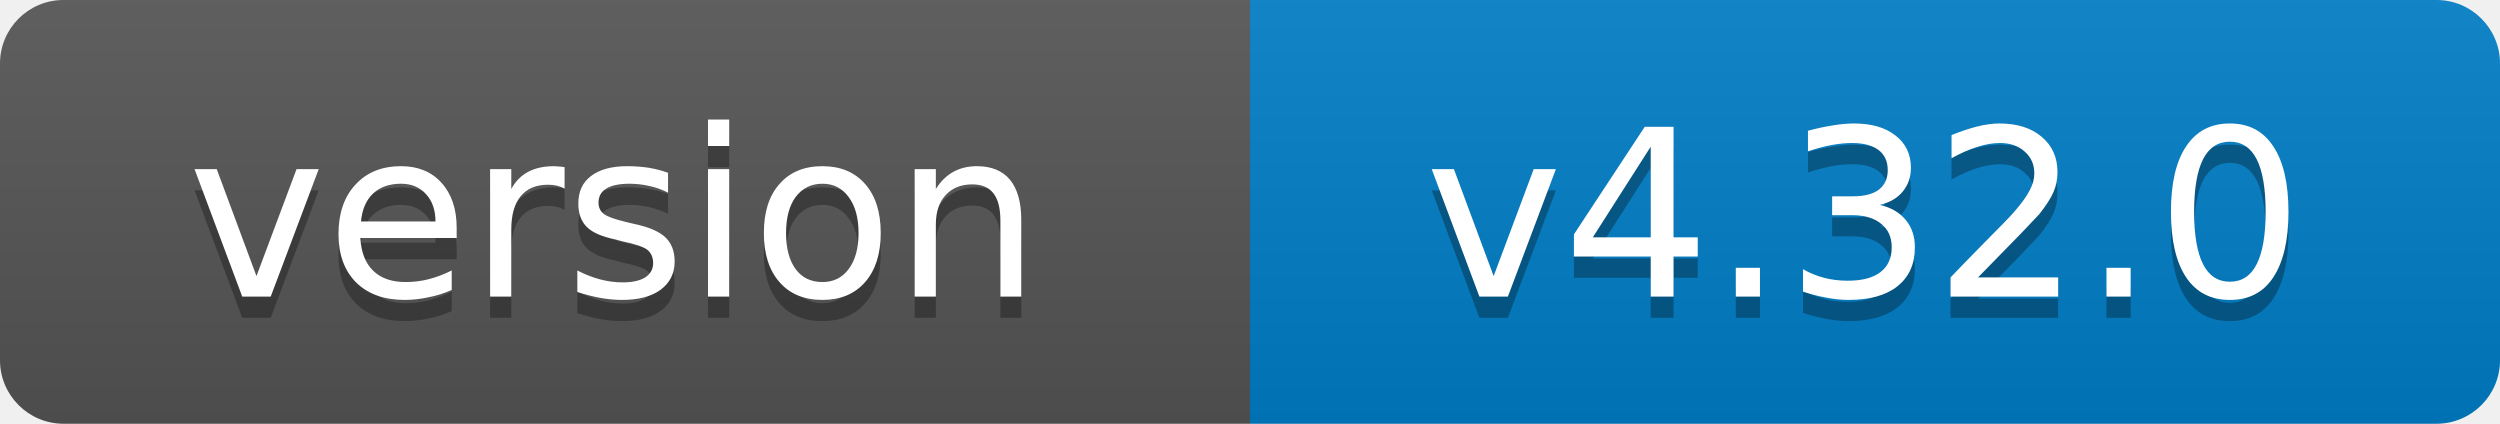
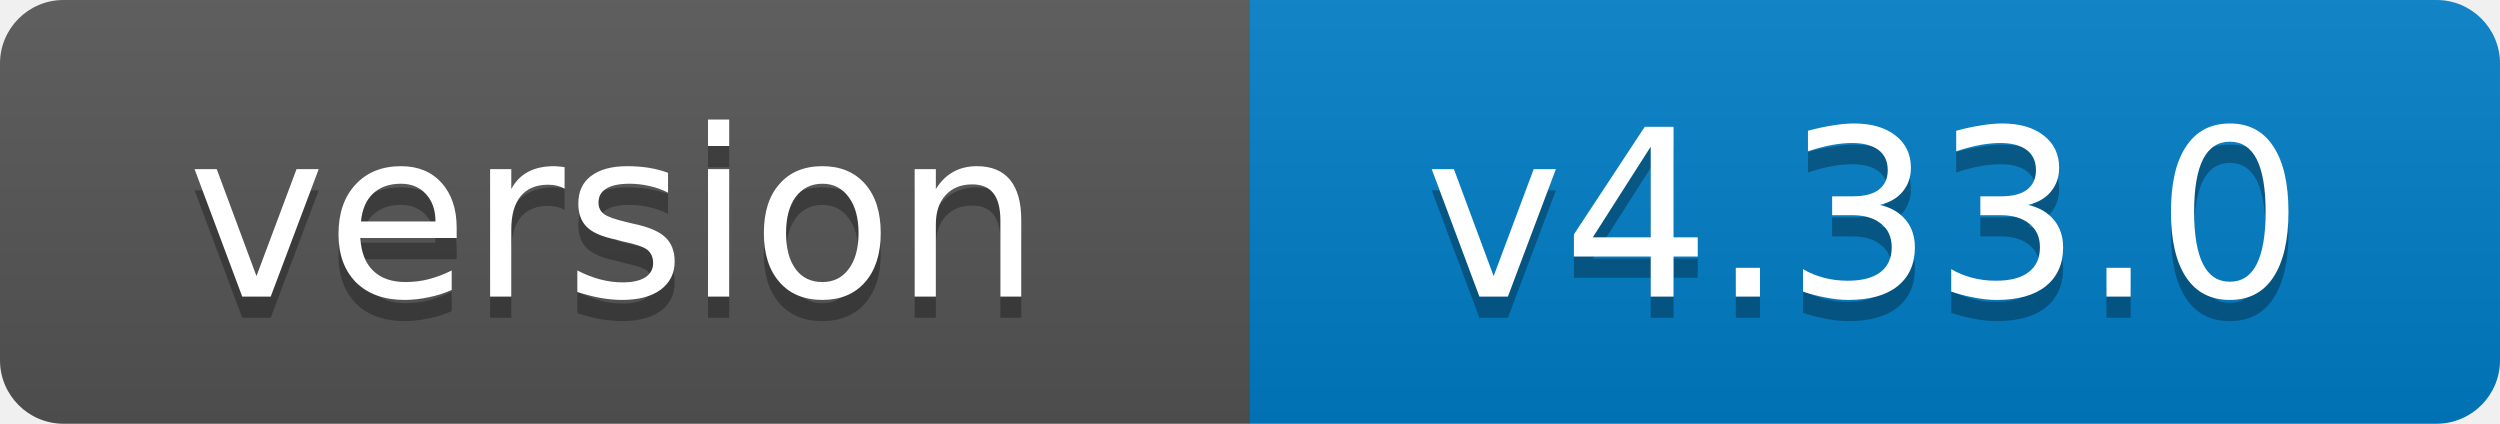
- <svg xmlns="http://www.w3.org/2000/svg" width="118" height="20" role="img" aria-label="version: v4.32.0">
+ <svg xmlns="http://www.w3.org/2000/svg" width="118" height="20" role="img" aria-label="version: v4.33.0">
  <linearGradient id="s" x2="0" y2="100%">
    <stop offset="0" stop-color="#bbb" stop-opacity=".1" />
    <stop offset="1" stop-opacity=".1" />
  </linearGradient>
  <clipPath id="r">
    <rect width="118" height="20" rx="3" fill="#fff" />
  </clipPath>
  <g clip-path="url(#r)">
    <rect width="59" height="20" fill="#555" />
    <rect x="59" width="59" height="20" fill="#007ec6" />
    <rect width="118" height="20" fill="url(#s)" />
  </g>
  <g fill="#fff" text-anchor="middle" font-family="Verdana,Geneva,DejaVu Sans,sans-serif" font-size="11">
    <text x="29" y="15" fill="#010101" fill-opacity=".3">version</text>
    <text x="29" y="14">version</text>
-     <text x="88" y="15" fill="#010101" fill-opacity=".3">v4.32.0</text>
-     <text x="88" y="14">v4.32.0</text>
+     <text x="88" y="15" fill="#010101" fill-opacity=".3">v4.33.0</text>
+     <text x="88" y="14">v4.33.0</text>
  </g>
</svg>
